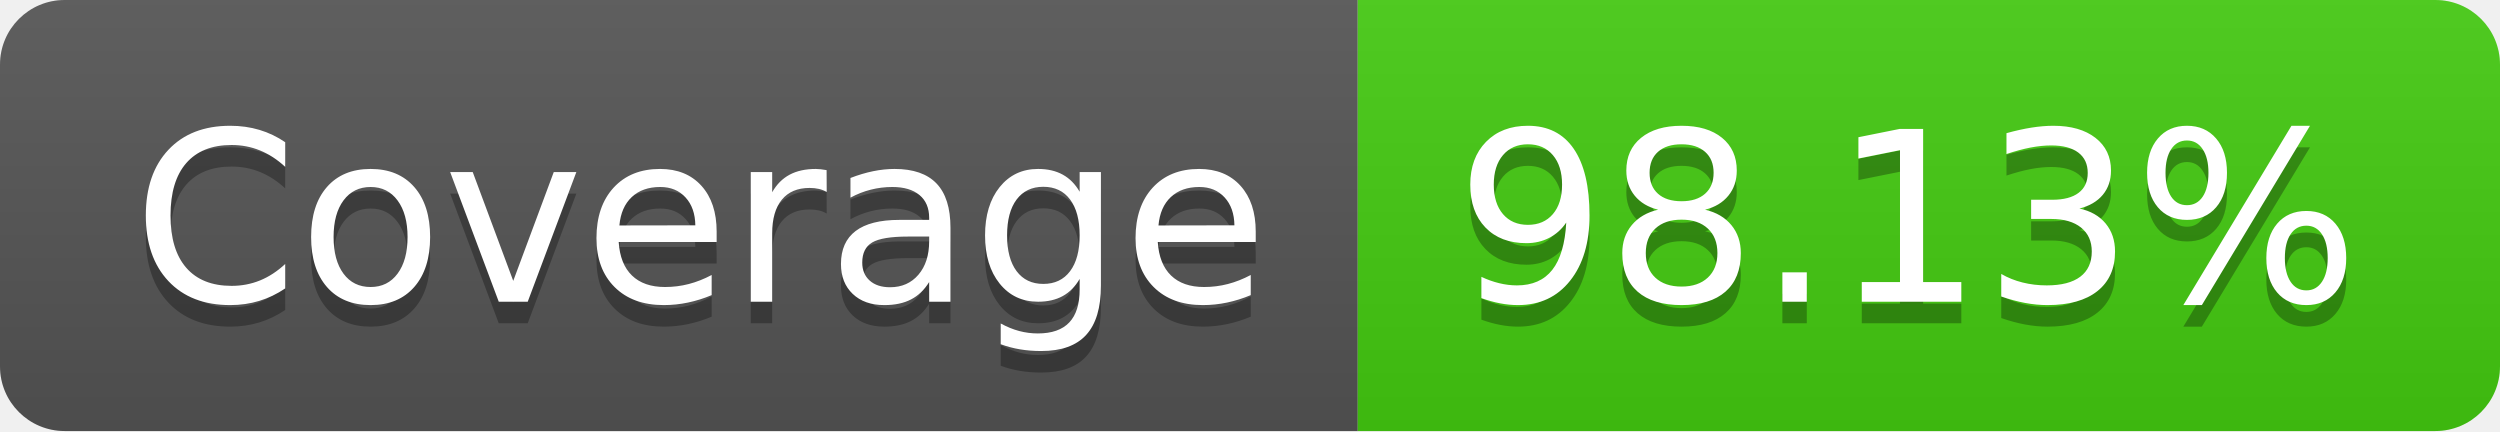
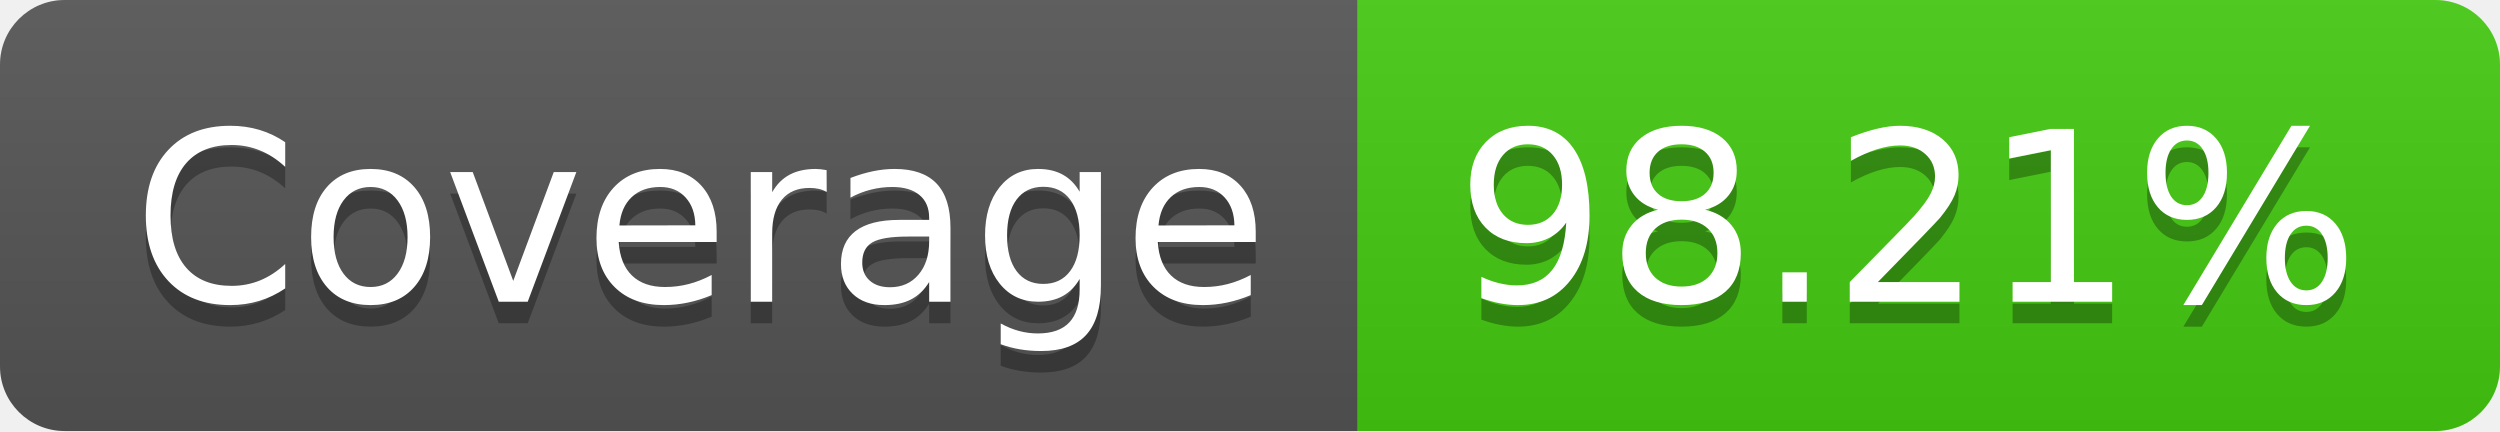
- <svg xmlns="http://www.w3.org/2000/svg" width="116" height="20" role="img" aria-label="Coverage: 98.13%">
+ <svg xmlns="http://www.w3.org/2000/svg" width="116" height="20" role="img" aria-label="Coverage: 98.21%">
  <linearGradient id="s" x2="0" y2="100%">
    <stop offset="0" stop-color="#bbb" stop-opacity=".1" />
    <stop offset="1" stop-opacity=".1" />
  </linearGradient>
  <clipPath id="r">
    <rect width="116" height="20" rx="3" fill="#fff" />
  </clipPath>
  <g clip-path="url(#r)">
    <rect width="63" height="20" fill="#555" />
    <rect x="63" width="53" height="20" fill="#4c1" />
    <rect width="116" height="20" fill="url(#s)" />
  </g>
  <g fill="#fff" text-anchor="middle" font-family="Verdana,Geneva,DejaVu Sans,sans-serif" text-rendering="geometricPrecision" font-size="110">
    <text aria-hidden="true" x="325" y="150" fill="#010101" fill-opacity=".3" transform="scale(.1)" textLength="530">Coverage</text>
    <text x="325" y="140" transform="scale(.1)" fill="#fff" textLength="530">Coverage</text>
-     <text aria-hidden="true" x="885" y="150" fill="#010101" fill-opacity=".3" transform="scale(.1)" textLength="430">98.13%</text>
-     <text x="885" y="140" transform="scale(.1)" fill="#fff" textLength="430">98.13%</text>
+     <text aria-hidden="true" x="885" y="150" fill="#010101" fill-opacity=".3" transform="scale(.1)" textLength="430">98.21%</text>
+     <text x="885" y="140" transform="scale(.1)" fill="#fff" textLength="430">98.21%</text>
  </g>
</svg>
